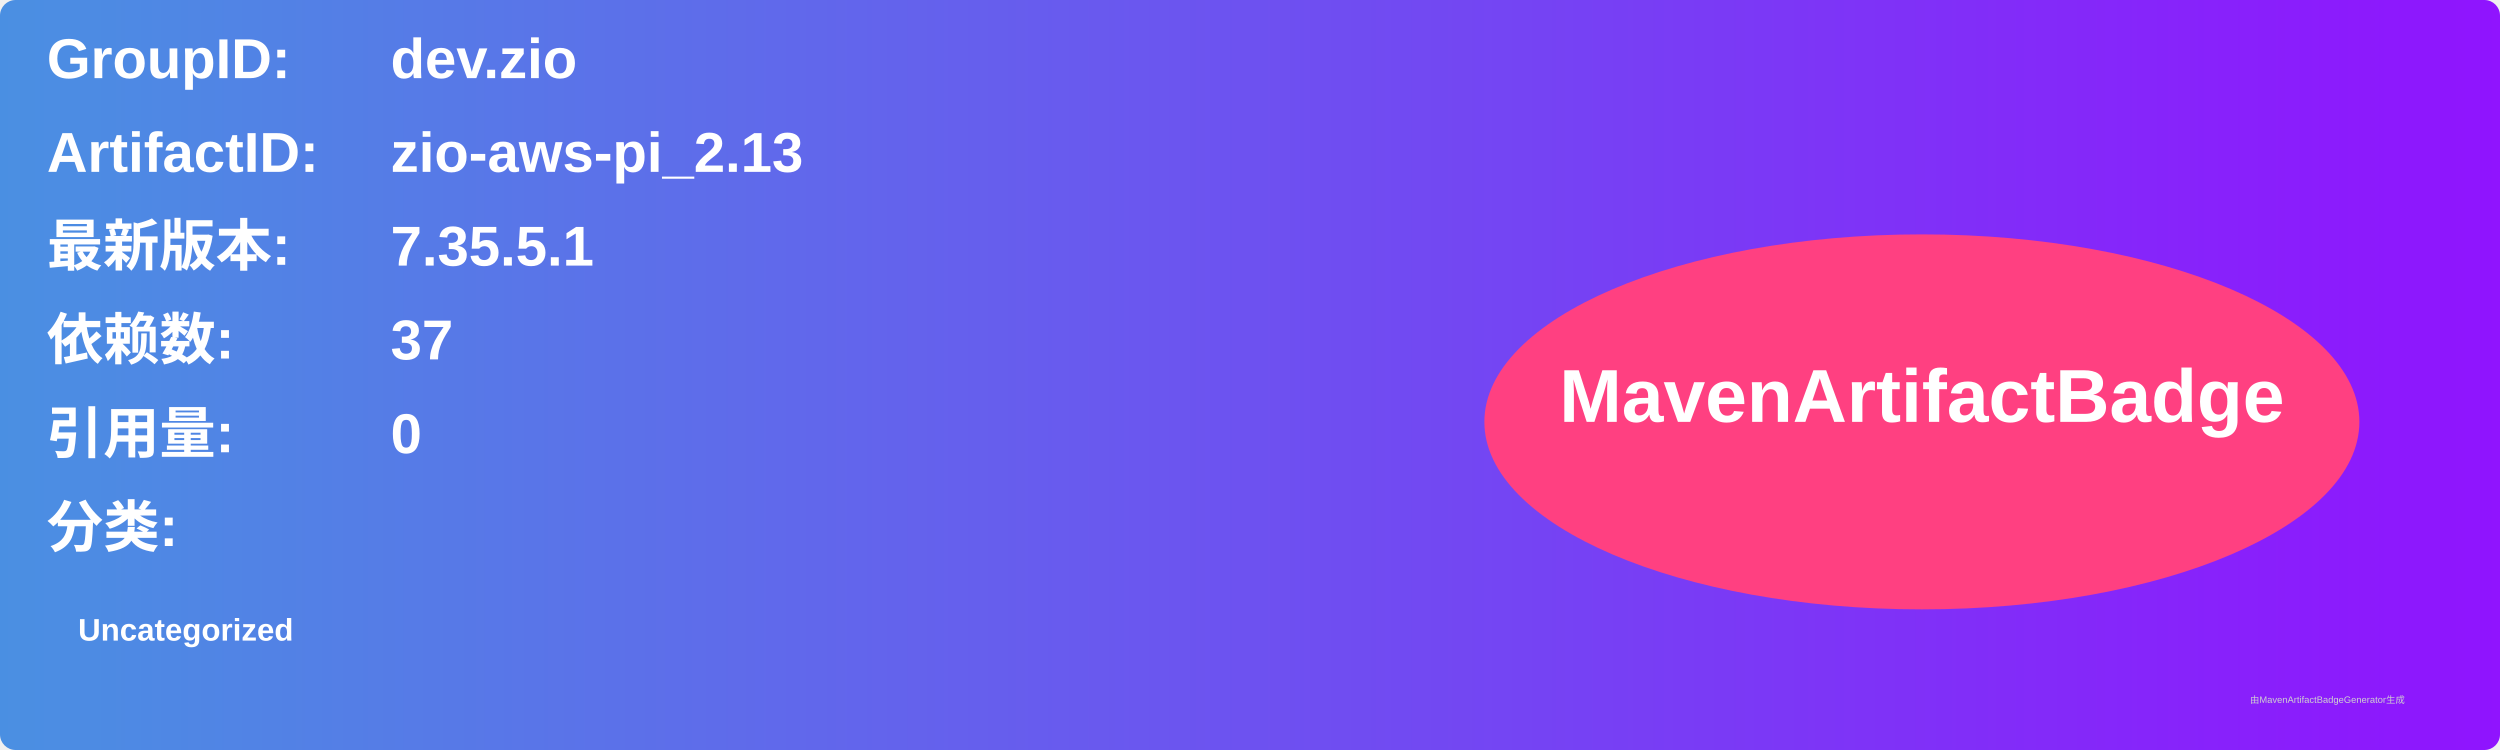
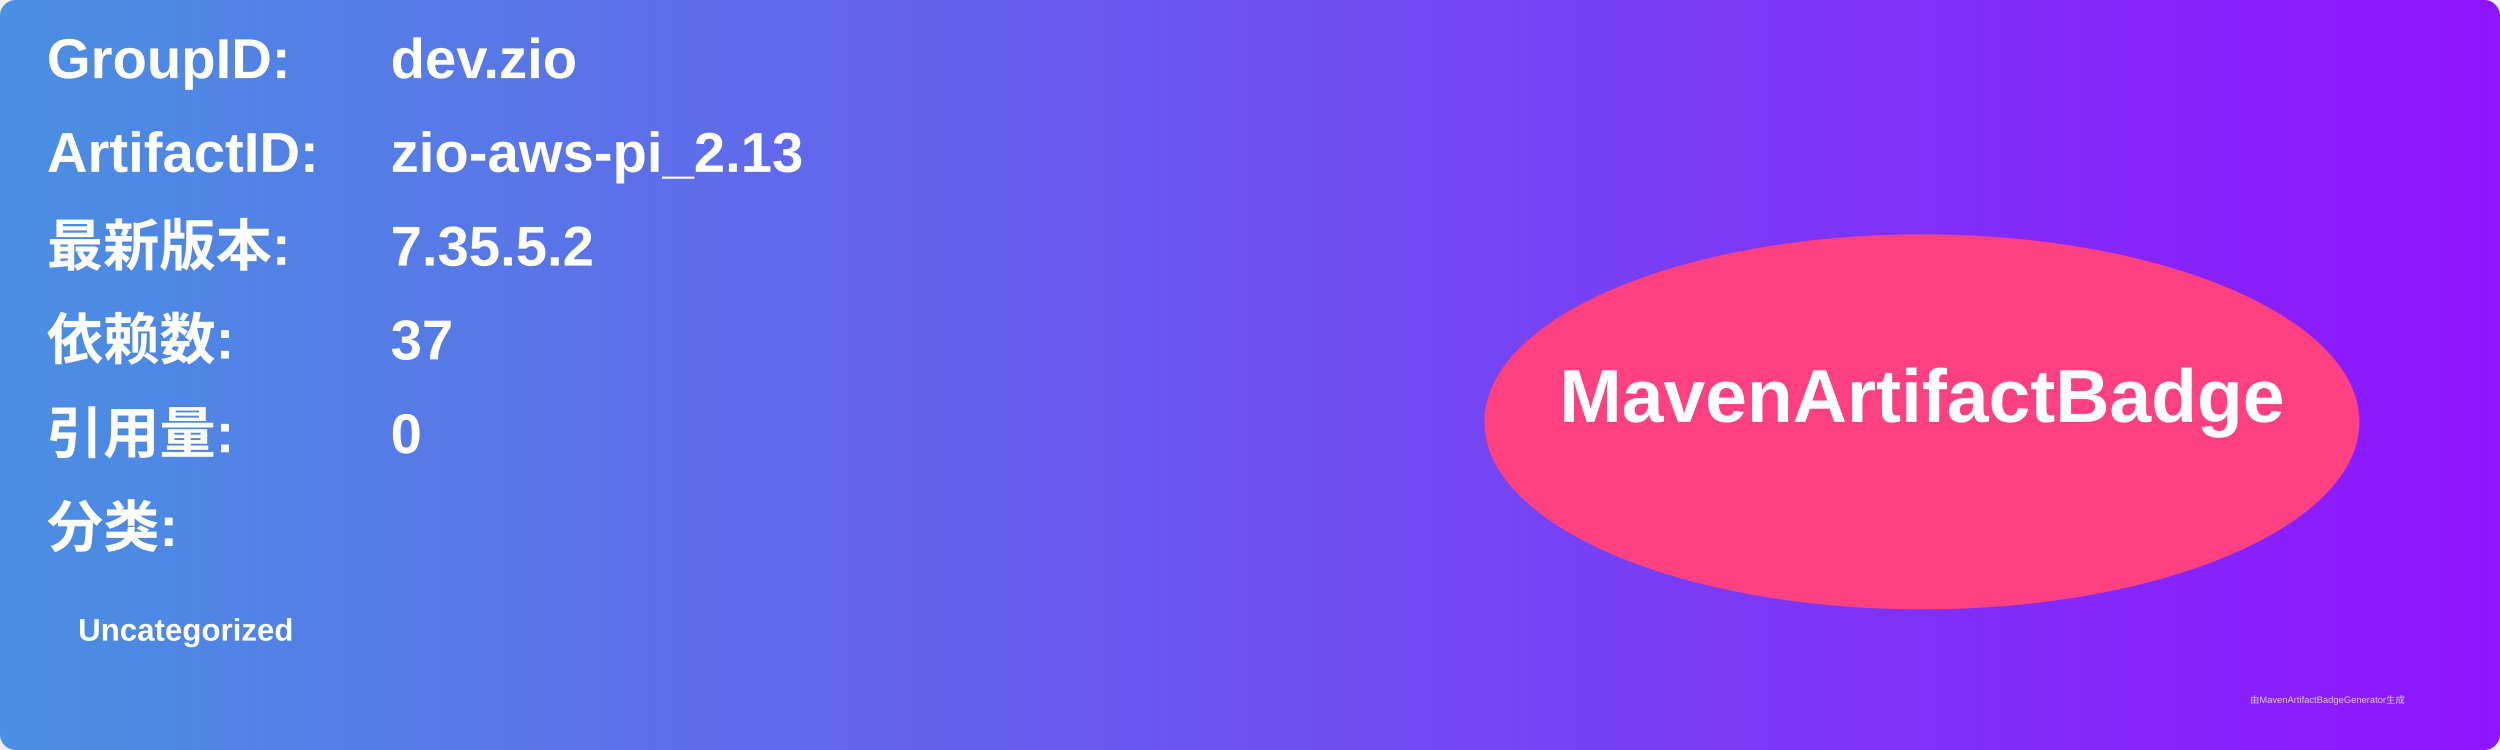
<svg xmlns="http://www.w3.org/2000/svg" width="800" height="240" viewBox="0 0 800 240">
  <linearGradient id="grad" x1="0%" y1="0%" x2="100%" y2="0%">
    <stop offset="0%" stop-color="#4a90e2" />
    <stop offset="100%" stop-color="#9013fe" />
  </linearGradient>
  <rect width="100%" height="100%" rx="5" ry="5" fill="url(#grad)" />
  <g transform="translate(15, 15)">
    <text x="0" y="10" font-family="Arial" font-size="18" fill="white" font-weight="bold" width="260">GroupID:</text>
    <text x="110" y="10" font-family="Arial" font-size="18" fill="white" font-weight="bold" width="460">dev.zio</text>
    <text x="0" y="40" font-family="Arial" font-size="18" fill="white" font-weight="bold" width="260">ArtifactID:</text>
    <text x="110" y="40" font-family="Arial" font-size="18" fill="white" font-weight="bold" width="460">zio-aws-pi_2.13</text>
    <text x="0" y="70" font-family="Arial" font-size="18" fill="white" font-weight="bold">最新版本:</text>
    <text x="110" y="70" font-family="Arial" font-size="18" fill="white" font-weight="bold">
-       <tspan font-weight="bold">7.35.5.1</tspan>
+       <tspan font-weight="bold">7.35.5.2</tspan>
    </text>
    <text x="0" y="100" font-family="Arial" font-size="18" fill="white" font-weight="bold">依赖数: </text>
    <text x="110" y="100" font-family="Arial" font-size="18" fill="white">
      <tspan font-weight="bold">37</tspan>
    </text>
    <text x="0" y="130" font-family="Arial" font-size="18" fill="white" font-weight="bold">引用量: </text>
    <text x="110" y="130" font-family="Arial" font-size="18" fill="white">
      <tspan font-weight="bold">0</tspan>
    </text>
    <text x="0" y="160" font-family="Arial" font-size="18" fill="white" font-weight="bold">分类:</text>
    <text x="10" y="190" font-family="Arial" font-size="10" fill="white">
      <tspan font-weight="bold">Uncategorized</tspan>
    </text>
    <ellipse cx="600" cy="120" rx="140" ry="60" fill="#ff4081" />
    <text x="600" y="120" text-anchor="middle" font-family="Arial" font-size="24" fill="white" font-weight="bold">MavenArtifactBadge</text>
  </g>
  <text x="720" y="225" font-family="Arial" font-size="3" fill="#d0d0d0">由MavenArtifactBadgeGenerator生成</text>
</svg>
